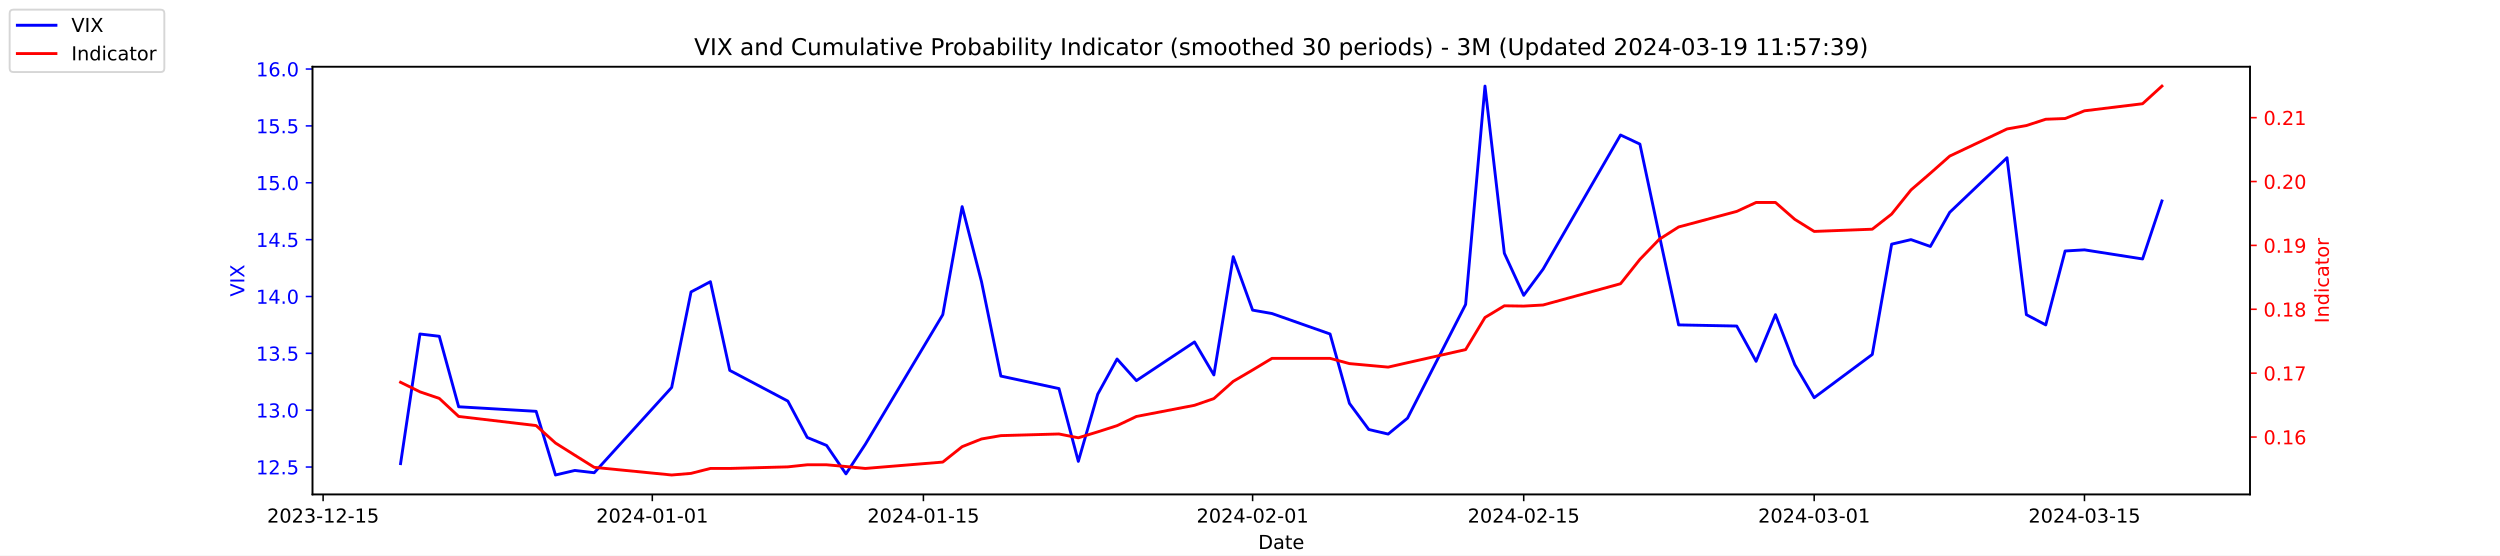
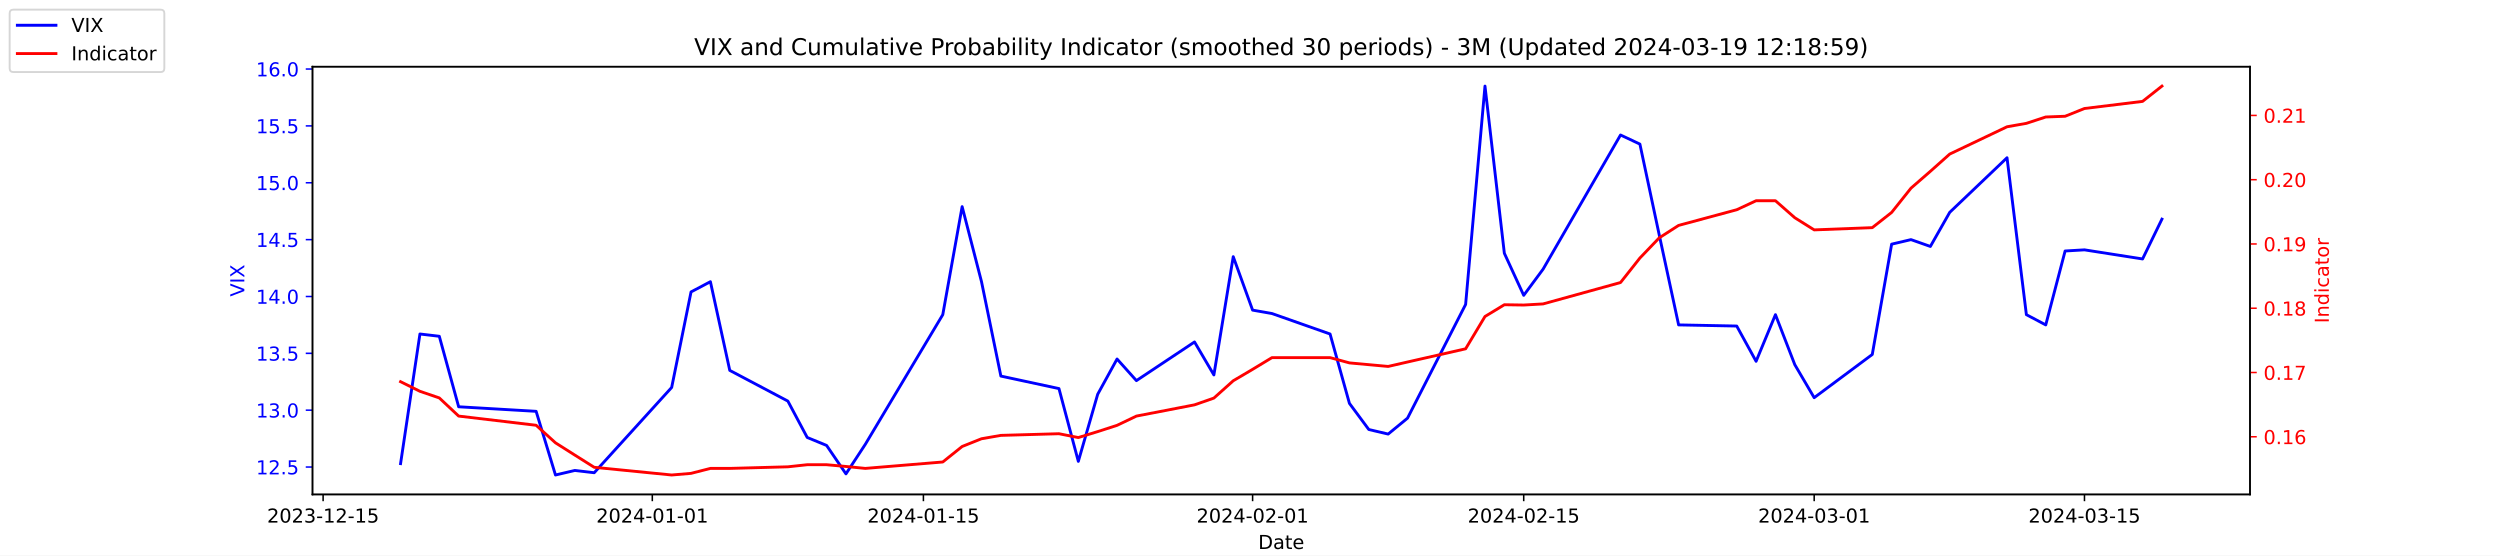
<svg xmlns="http://www.w3.org/2000/svg" xmlns:xlink="http://www.w3.org/1999/xlink" width="1296pt" height="288pt" viewBox="0 0 1296 288" version="1.1">
  <defs>
    <style type="text/css">*{stroke-linejoin: round; stroke-linecap: butt}</style>
  </defs>
  <g id="figure_1">
    <g id="patch_1">
      <path d="M 0 288  L 1296 288  L 1296 0  L 0 0  z " style="fill: #ffffff" />
    </g>
    <g id="axes_1">
      <g id="patch_2">
        <path d="M 162 256.32  L 1166.4 256.32  L 1166.4 34.56  L 162 34.56  z " style="fill: #ffffff" />
      </g>
      <g id="matplotlib.axis_1">
        <g id="xtick_1">
          <g id="line2d_1">
            <defs>
-               <path id="m8b3fc587c5" d="M 0 0  L 0 3.5  " style="stroke: #000000; stroke-width: 0.8" />
+               <path id="me1bedcc75b" d="M 0 0  L 0 3.5  " style="stroke: #000000; stroke-width: 0.8" />
            </defs>
            <g>
-               <use xlink:href="#m8b3fc587c5" x="167.5" y="256.32" style="stroke: #000000; stroke-width: 0.8" />
+               <use xlink:href="#me1bedcc75b" x="167.5" y="256.32" style="stroke: #000000; stroke-width: 0.8" />
            </g>
          </g>
          <g id="text_1">
            <g transform="translate(138.4425 270.9184) scale(0.1 -0.1)">
              <defs>
                <path id="DejaVuSans-32" d="M 1228 531  L 3431 531  L 3431 0  L 469 0  L 469 531  Q 828 903 1448 1529  Q 2069 2156 2228 2338  Q 2531 2678 2651 2914  Q 2772 3150 2772 3378  Q 2772 3750 2511 3984  Q 2250 4219 1831 4219  Q 1534 4219 1204 4116  Q 875 4013 500 3803  L 500 4441  Q 881 4594 1212 4672  Q 1544 4750 1819 4750  Q 2544 4750 2975 4387  Q 3406 4025 3406 3419  Q 3406 3131 3298 2873  Q 3191 2616 2906 2266  Q 2828 2175 2409 1742  Q 1991 1309 1228 531  z " transform="scale(0.015625)" />
                <path id="DejaVuSans-30" d="M 2034 4250  Q 1547 4250 1301 3770  Q 1056 3291 1056 2328  Q 1056 1369 1301 889  Q 1547 409 2034 409  Q 2525 409 2770 889  Q 3016 1369 3016 2328  Q 3016 3291 2770 3770  Q 2525 4250 2034 4250  z M 2034 4750  Q 2819 4750 3233 4129  Q 3647 3509 3647 2328  Q 3647 1150 3233 529  Q 2819 -91 2034 -91  Q 1250 -91 836 529  Q 422 1150 422 2328  Q 422 3509 836 4129  Q 1250 4750 2034 4750  z " transform="scale(0.015625)" />
                <path id="DejaVuSans-33" d="M 2597 2516  Q 3050 2419 3304 2112  Q 3559 1806 3559 1356  Q 3559 666 3084 287  Q 2609 -91 1734 -91  Q 1441 -91 1130 -33  Q 819 25 488 141  L 488 750  Q 750 597 1062 519  Q 1375 441 1716 441  Q 2309 441 2620 675  Q 2931 909 2931 1356  Q 2931 1769 2642 2001  Q 2353 2234 1838 2234  L 1294 2234  L 1294 2753  L 1863 2753  Q 2328 2753 2575 2939  Q 2822 3125 2822 3475  Q 2822 3834 2567 4026  Q 2313 4219 1838 4219  Q 1578 4219 1281 4162  Q 984 4106 628 3988  L 628 4550  Q 988 4650 1302 4700  Q 1616 4750 1894 4750  Q 2613 4750 3031 4423  Q 3450 4097 3450 3541  Q 3450 3153 3228 2886  Q 3006 2619 2597 2516  z " transform="scale(0.015625)" />
                <path id="DejaVuSans-2d" d="M 313 2009  L 1997 2009  L 1997 1497  L 313 1497  L 313 2009  z " transform="scale(0.015625)" />
                <path id="DejaVuSans-31" d="M 794 531  L 1825 531  L 1825 4091  L 703 3866  L 703 4441  L 1819 4666  L 2450 4666  L 2450 531  L 3481 531  L 3481 0  L 794 0  L 794 531  z " transform="scale(0.015625)" />
                <path id="DejaVuSans-35" d="M 691 4666  L 3169 4666  L 3169 4134  L 1269 4134  L 1269 2991  Q 1406 3038 1543 3061  Q 1681 3084 1819 3084  Q 2600 3084 3056 2656  Q 3513 2228 3513 1497  Q 3513 744 3044 326  Q 2575 -91 1722 -91  Q 1428 -91 1123 -41  Q 819 9 494 109  L 494 744  Q 775 591 1075 516  Q 1375 441 1709 441  Q 2250 441 2565 725  Q 2881 1009 2881 1497  Q 2881 1984 2565 2268  Q 2250 2553 1709 2553  Q 1456 2553 1204 2497  Q 953 2441 691 2322  L 691 4666  z " transform="scale(0.015625)" />
              </defs>
              <use xlink:href="#DejaVuSans-32" />
              <use xlink:href="#DejaVuSans-30" x="63.623" />
              <use xlink:href="#DejaVuSans-32" x="127.246" />
              <use xlink:href="#DejaVuSans-33" x="190.869" />
              <use xlink:href="#DejaVuSans-2d" x="254.492" />
              <use xlink:href="#DejaVuSans-31" x="290.576" />
              <use xlink:href="#DejaVuSans-32" x="354.199" />
              <use xlink:href="#DejaVuSans-2d" x="417.822" />
              <use xlink:href="#DejaVuSans-31" x="453.906" />
              <use xlink:href="#DejaVuSans-35" x="517.529" />
            </g>
          </g>
        </g>
        <g id="xtick_2">
          <g id="line2d_2">
            <g>
-               <use xlink:href="#m8b3fc587c5" x="338.156" y="256.32" style="stroke: #000000; stroke-width: 0.8" />
+               <use xlink:href="#me1bedcc75b" x="338.156" y="256.32" style="stroke: #000000; stroke-width: 0.8" />
            </g>
          </g>
          <g id="text_2">
            <g transform="translate(309.098 270.9184) scale(0.1 -0.1)">
              <defs>
                <path id="DejaVuSans-34" d="M 2419 4116  L 825 1625  L 2419 1625  L 2419 4116  z M 2253 4666  L 3047 4666  L 3047 1625  L 3713 1625  L 3713 1100  L 3047 1100  L 3047 0  L 2419 0  L 2419 1100  L 313 1100  L 313 1709  L 2253 4666  z " transform="scale(0.015625)" />
              </defs>
              <use xlink:href="#DejaVuSans-32" />
              <use xlink:href="#DejaVuSans-30" x="63.623" />
              <use xlink:href="#DejaVuSans-32" x="127.246" />
              <use xlink:href="#DejaVuSans-34" x="190.869" />
              <use xlink:href="#DejaVuSans-2d" x="254.492" />
              <use xlink:href="#DejaVuSans-30" x="290.576" />
              <use xlink:href="#DejaVuSans-31" x="354.199" />
              <use xlink:href="#DejaVuSans-2d" x="417.822" />
              <use xlink:href="#DejaVuSans-30" x="453.906" />
              <use xlink:href="#DejaVuSans-31" x="517.529" />
            </g>
          </g>
        </g>
        <g id="xtick_3">
          <g id="line2d_3">
            <g>
-               <use xlink:href="#m8b3fc587c5" x="478.696" y="256.32" style="stroke: #000000; stroke-width: 0.8" />
+               <use xlink:href="#me1bedcc75b" x="478.696" y="256.32" style="stroke: #000000; stroke-width: 0.8" />
            </g>
          </g>
          <g id="text_3">
            <g transform="translate(449.6379 270.9184) scale(0.1 -0.1)">
              <use xlink:href="#DejaVuSans-32" />
              <use xlink:href="#DejaVuSans-30" x="63.623" />
              <use xlink:href="#DejaVuSans-32" x="127.246" />
              <use xlink:href="#DejaVuSans-34" x="190.869" />
              <use xlink:href="#DejaVuSans-2d" x="254.492" />
              <use xlink:href="#DejaVuSans-30" x="290.576" />
              <use xlink:href="#DejaVuSans-31" x="354.199" />
              <use xlink:href="#DejaVuSans-2d" x="417.822" />
              <use xlink:href="#DejaVuSans-31" x="453.906" />
              <use xlink:href="#DejaVuSans-35" x="517.529" />
            </g>
          </g>
        </g>
        <g id="xtick_4">
          <g id="line2d_4">
            <g>
-               <use xlink:href="#m8b3fc587c5" x="649.351" y="256.32" style="stroke: #000000; stroke-width: 0.8" />
+               <use xlink:href="#me1bedcc75b" x="649.351" y="256.32" style="stroke: #000000; stroke-width: 0.8" />
            </g>
          </g>
          <g id="text_4">
            <g transform="translate(620.2935 270.9184) scale(0.1 -0.1)">
              <use xlink:href="#DejaVuSans-32" />
              <use xlink:href="#DejaVuSans-30" x="63.623" />
              <use xlink:href="#DejaVuSans-32" x="127.246" />
              <use xlink:href="#DejaVuSans-34" x="190.869" />
              <use xlink:href="#DejaVuSans-2d" x="254.492" />
              <use xlink:href="#DejaVuSans-30" x="290.576" />
              <use xlink:href="#DejaVuSans-32" x="354.199" />
              <use xlink:href="#DejaVuSans-2d" x="417.822" />
              <use xlink:href="#DejaVuSans-30" x="453.906" />
              <use xlink:href="#DejaVuSans-31" x="517.529" />
            </g>
          </g>
        </g>
        <g id="xtick_5">
          <g id="line2d_5">
            <g>
-               <use xlink:href="#m8b3fc587c5" x="789.891" y="256.32" style="stroke: #000000; stroke-width: 0.8" />
+               <use xlink:href="#me1bedcc75b" x="789.891" y="256.32" style="stroke: #000000; stroke-width: 0.8" />
            </g>
          </g>
          <g id="text_5">
            <g transform="translate(760.8334 270.9184) scale(0.1 -0.1)">
              <use xlink:href="#DejaVuSans-32" />
              <use xlink:href="#DejaVuSans-30" x="63.623" />
              <use xlink:href="#DejaVuSans-32" x="127.246" />
              <use xlink:href="#DejaVuSans-34" x="190.869" />
              <use xlink:href="#DejaVuSans-2d" x="254.492" />
              <use xlink:href="#DejaVuSans-30" x="290.576" />
              <use xlink:href="#DejaVuSans-32" x="354.199" />
              <use xlink:href="#DejaVuSans-2d" x="417.822" />
              <use xlink:href="#DejaVuSans-31" x="453.906" />
              <use xlink:href="#DejaVuSans-35" x="517.529" />
            </g>
          </g>
        </g>
        <g id="xtick_6">
          <g id="line2d_6">
            <g>
-               <use xlink:href="#m8b3fc587c5" x="940.47" y="256.32" style="stroke: #000000; stroke-width: 0.8" />
+               <use xlink:href="#me1bedcc75b" x="940.47" y="256.32" style="stroke: #000000; stroke-width: 0.8" />
            </g>
          </g>
          <g id="text_6">
            <g transform="translate(911.4118 270.9184) scale(0.1 -0.1)">
              <use xlink:href="#DejaVuSans-32" />
              <use xlink:href="#DejaVuSans-30" x="63.623" />
              <use xlink:href="#DejaVuSans-32" x="127.246" />
              <use xlink:href="#DejaVuSans-34" x="190.869" />
              <use xlink:href="#DejaVuSans-2d" x="254.492" />
              <use xlink:href="#DejaVuSans-30" x="290.576" />
              <use xlink:href="#DejaVuSans-33" x="354.199" />
              <use xlink:href="#DejaVuSans-2d" x="417.822" />
              <use xlink:href="#DejaVuSans-30" x="453.906" />
              <use xlink:href="#DejaVuSans-31" x="517.529" />
            </g>
          </g>
        </g>
        <g id="xtick_7">
          <g id="line2d_7">
            <g>
-               <use xlink:href="#m8b3fc587c5" x="1080.591" y="256.32" style="stroke: #000000; stroke-width: 0.8" />
+               <use xlink:href="#me1bedcc75b" x="1080.591" y="256.32" style="stroke: #000000; stroke-width: 0.8" />
            </g>
          </g>
          <g id="text_7">
            <g transform="translate(1051.533 270.9184) scale(0.1 -0.1)">
              <use xlink:href="#DejaVuSans-32" />
              <use xlink:href="#DejaVuSans-30" x="63.623" />
              <use xlink:href="#DejaVuSans-32" x="127.246" />
              <use xlink:href="#DejaVuSans-34" x="190.869" />
              <use xlink:href="#DejaVuSans-2d" x="254.492" />
              <use xlink:href="#DejaVuSans-30" x="290.576" />
              <use xlink:href="#DejaVuSans-33" x="354.199" />
              <use xlink:href="#DejaVuSans-2d" x="417.822" />
              <use xlink:href="#DejaVuSans-31" x="453.906" />
              <use xlink:href="#DejaVuSans-35" x="517.529" />
            </g>
          </g>
        </g>
        <g id="text_8">
          <g transform="translate(652.2492 284.5966) scale(0.1 -0.1)">
            <defs>
              <path id="DejaVuSans-44" d="M 1259 4147  L 1259 519  L 2022 519  Q 2988 519 3436 956  Q 3884 1394 3884 2338  Q 3884 3275 3436 3711  Q 2988 4147 2022 4147  L 1259 4147  z M 628 4666  L 1925 4666  Q 3281 4666 3915 4102  Q 4550 3538 4550 2338  Q 4550 1131 3912 565  Q 3275 0 1925 0  L 628 0  L 628 4666  z " transform="scale(0.015625)" />
              <path id="DejaVuSans-61" d="M 2194 1759  Q 1497 1759 1228 1600  Q 959 1441 959 1056  Q 959 750 1161 570  Q 1363 391 1709 391  Q 2188 391 2477 730  Q 2766 1069 2766 1631  L 2766 1759  L 2194 1759  z M 3341 1997  L 3341 0  L 2766 0  L 2766 531  Q 2569 213 2275 61  Q 1981 -91 1556 -91  Q 1019 -91 701 211  Q 384 513 384 1019  Q 384 1609 779 1909  Q 1175 2209 1959 2209  L 2766 2209  L 2766 2266  Q 2766 2663 2505 2880  Q 2244 3097 1772 3097  Q 1472 3097 1187 3025  Q 903 2953 641 2809  L 641 3341  Q 956 3463 1253 3523  Q 1550 3584 1831 3584  Q 2591 3584 2966 3190  Q 3341 2797 3341 1997  z " transform="scale(0.015625)" />
              <path id="DejaVuSans-74" d="M 1172 4494  L 1172 3500  L 2356 3500  L 2356 3053  L 1172 3053  L 1172 1153  Q 1172 725 1289 603  Q 1406 481 1766 481  L 2356 481  L 2356 0  L 1766 0  Q 1100 0 847 248  Q 594 497 594 1153  L 594 3053  L 172 3053  L 172 3500  L 594 3500  L 594 4494  L 1172 4494  z " transform="scale(0.015625)" />
              <path id="DejaVuSans-65" d="M 3597 1894  L 3597 1613  L 953 1613  Q 991 1019 1311 708  Q 1631 397 2203 397  Q 2534 397 2845 478  Q 3156 559 3463 722  L 3463 178  Q 3153 47 2828 -22  Q 2503 -91 2169 -91  Q 1331 -91 842 396  Q 353 884 353 1716  Q 353 2575 817 3079  Q 1281 3584 2069 3584  Q 2775 3584 3186 3129  Q 3597 2675 3597 1894  z M 3022 2063  Q 3016 2534 2758 2815  Q 2500 3097 2075 3097  Q 1594 3097 1305 2825  Q 1016 2553 972 2059  L 3022 2063  z " transform="scale(0.015625)" />
            </defs>
            <use xlink:href="#DejaVuSans-44" />
            <use xlink:href="#DejaVuSans-61" x="77.002" />
            <use xlink:href="#DejaVuSans-74" x="138.281" />
            <use xlink:href="#DejaVuSans-65" x="177.49" />
          </g>
        </g>
      </g>
      <g id="matplotlib.axis_2">
        <g id="ytick_1">
          <g id="line2d_8">
            <defs>
-               <path id="m6d169abcc5" d="M 0 0  L -3.5 0  " style="stroke: #0000ff; stroke-width: 0.8" />
+               <path id="m4b17bc0a15" d="M 0 0  L -3.5 0  " style="stroke: #0000ff; stroke-width: 0.8" />
            </defs>
            <g>
-               <use xlink:href="#m6d169abcc5" x="162" y="242.114" style="fill: #0000ff; stroke: #0000ff; stroke-width: 0.8" />
+               <use xlink:href="#m4b17bc0a15" x="162" y="242.114" style="fill: #0000ff; stroke: #0000ff; stroke-width: 0.8" />
            </g>
          </g>
          <g id="text_9">
            <g style="fill: #0000ff" transform="translate(132.7344 245.9129) scale(0.1 -0.1)">
              <defs>
                <path id="DejaVuSans-2e" d="M 684 794  L 1344 794  L 1344 0  L 684 0  L 684 794  z " transform="scale(0.015625)" />
              </defs>
              <use xlink:href="#DejaVuSans-31" />
              <use xlink:href="#DejaVuSans-32" x="63.623" />
              <use xlink:href="#DejaVuSans-2e" x="127.246" />
              <use xlink:href="#DejaVuSans-35" x="159.033" />
            </g>
          </g>
        </g>
        <g id="ytick_2">
          <g id="line2d_9">
            <g>
-               <use xlink:href="#m6d169abcc5" x="162" y="212.64" style="fill: #0000ff; stroke: #0000ff; stroke-width: 0.8" />
+               <use xlink:href="#m4b17bc0a15" x="162" y="212.64" style="fill: #0000ff; stroke: #0000ff; stroke-width: 0.8" />
            </g>
          </g>
          <g id="text_10">
            <g style="fill: #0000ff" transform="translate(132.7344 216.4392) scale(0.1 -0.1)">
              <use xlink:href="#DejaVuSans-31" />
              <use xlink:href="#DejaVuSans-33" x="63.623" />
              <use xlink:href="#DejaVuSans-2e" x="127.246" />
              <use xlink:href="#DejaVuSans-30" x="159.033" />
            </g>
          </g>
        </g>
        <g id="ytick_3">
          <g id="line2d_10">
            <g>
-               <use xlink:href="#m6d169abcc5" x="162" y="183.166" style="fill: #0000ff; stroke: #0000ff; stroke-width: 0.8" />
+               <use xlink:href="#m4b17bc0a15" x="162" y="183.166" style="fill: #0000ff; stroke: #0000ff; stroke-width: 0.8" />
            </g>
          </g>
          <g id="text_11">
            <g style="fill: #0000ff" transform="translate(132.7344 186.9656) scale(0.1 -0.1)">
              <use xlink:href="#DejaVuSans-31" />
              <use xlink:href="#DejaVuSans-33" x="63.623" />
              <use xlink:href="#DejaVuSans-2e" x="127.246" />
              <use xlink:href="#DejaVuSans-35" x="159.033" />
            </g>
          </g>
        </g>
        <g id="ytick_4">
          <g id="line2d_11">
            <g>
-               <use xlink:href="#m6d169abcc5" x="162" y="153.693" style="fill: #0000ff; stroke: #0000ff; stroke-width: 0.8" />
+               <use xlink:href="#m4b17bc0a15" x="162" y="153.693" style="fill: #0000ff; stroke: #0000ff; stroke-width: 0.8" />
            </g>
          </g>
          <g id="text_12">
            <g style="fill: #0000ff" transform="translate(132.7344 157.4919) scale(0.1 -0.1)">
              <use xlink:href="#DejaVuSans-31" />
              <use xlink:href="#DejaVuSans-34" x="63.623" />
              <use xlink:href="#DejaVuSans-2e" x="127.246" />
              <use xlink:href="#DejaVuSans-30" x="159.033" />
            </g>
          </g>
        </g>
        <g id="ytick_5">
          <g id="line2d_12">
            <g>
-               <use xlink:href="#m6d169abcc5" x="162" y="124.219" style="fill: #0000ff; stroke: #0000ff; stroke-width: 0.8" />
+               <use xlink:href="#m4b17bc0a15" x="162" y="124.219" style="fill: #0000ff; stroke: #0000ff; stroke-width: 0.8" />
            </g>
          </g>
          <g id="text_13">
            <g style="fill: #0000ff" transform="translate(132.7344 128.0182) scale(0.1 -0.1)">
              <use xlink:href="#DejaVuSans-31" />
              <use xlink:href="#DejaVuSans-34" x="63.623" />
              <use xlink:href="#DejaVuSans-2e" x="127.246" />
              <use xlink:href="#DejaVuSans-35" x="159.033" />
            </g>
          </g>
        </g>
        <g id="ytick_6">
          <g id="line2d_13">
            <g>
-               <use xlink:href="#m6d169abcc5" x="162" y="94.745" style="fill: #0000ff; stroke: #0000ff; stroke-width: 0.8" />
+               <use xlink:href="#m4b17bc0a15" x="162" y="94.745" style="fill: #0000ff; stroke: #0000ff; stroke-width: 0.8" />
            </g>
          </g>
          <g id="text_14">
            <g style="fill: #0000ff" transform="translate(132.7344 98.5445) scale(0.1 -0.1)">
              <use xlink:href="#DejaVuSans-31" />
              <use xlink:href="#DejaVuSans-35" x="63.623" />
              <use xlink:href="#DejaVuSans-2e" x="127.246" />
              <use xlink:href="#DejaVuSans-30" x="159.033" />
            </g>
          </g>
        </g>
        <g id="ytick_7">
          <g id="line2d_14">
            <g>
-               <use xlink:href="#m6d169abcc5" x="162" y="65.272" style="fill: #0000ff; stroke: #0000ff; stroke-width: 0.8" />
+               <use xlink:href="#m4b17bc0a15" x="162" y="65.272" style="fill: #0000ff; stroke: #0000ff; stroke-width: 0.8" />
            </g>
          </g>
          <g id="text_15">
            <g style="fill: #0000ff" transform="translate(132.7344 69.07082) scale(0.1 -0.1)">
              <use xlink:href="#DejaVuSans-31" />
              <use xlink:href="#DejaVuSans-35" x="63.623" />
              <use xlink:href="#DejaVuSans-2e" x="127.246" />
              <use xlink:href="#DejaVuSans-35" x="159.033" />
            </g>
          </g>
        </g>
        <g id="ytick_8">
          <g id="line2d_15">
            <g>
-               <use xlink:href="#m6d169abcc5" x="162" y="35.798" style="fill: #0000ff; stroke: #0000ff; stroke-width: 0.8" />
+               <use xlink:href="#m4b17bc0a15" x="162" y="35.798" style="fill: #0000ff; stroke: #0000ff; stroke-width: 0.8" />
            </g>
          </g>
          <g id="text_16">
            <g style="fill: #0000ff" transform="translate(132.7344 39.59714) scale(0.1 -0.1)">
              <defs>
                <path id="DejaVuSans-36" d="M 2113 2584  Q 1688 2584 1439 2293  Q 1191 2003 1191 1497  Q 1191 994 1439 701  Q 1688 409 2113 409  Q 2538 409 2786 701  Q 3034 994 3034 1497  Q 3034 2003 2786 2293  Q 2538 2584 2113 2584  z M 3366 4563  L 3366 3988  Q 3128 4100 2886 4159  Q 2644 4219 2406 4219  Q 1781 4219 1451 3797  Q 1122 3375 1075 2522  Q 1259 2794 1537 2939  Q 1816 3084 2150 3084  Q 2853 3084 3261 2657  Q 3669 2231 3669 1497  Q 3669 778 3244 343  Q 2819 -91 2113 -91  Q 1303 -91 875 529  Q 447 1150 447 2328  Q 447 3434 972 4092  Q 1497 4750 2381 4750  Q 2619 4750 2861 4703  Q 3103 4656 3366 4563  z " transform="scale(0.015625)" />
              </defs>
              <use xlink:href="#DejaVuSans-31" />
              <use xlink:href="#DejaVuSans-36" x="63.623" />
              <use xlink:href="#DejaVuSans-2e" x="127.246" />
              <use xlink:href="#DejaVuSans-30" x="159.033" />
            </g>
          </g>
        </g>
        <g id="text_17">
          <g style="fill: #0000ff" transform="translate(126.6547 153.7603) rotate(-90) scale(0.1 -0.1)">
            <defs>
              <path id="DejaVuSans-56" d="M 1831 0  L 50 4666  L 709 4666  L 2188 738  L 3669 4666  L 4325 4666  L 2547 0  L 1831 0  z " transform="scale(0.015625)" />
              <path id="DejaVuSans-49" d="M 628 4666  L 1259 4666  L 1259 0  L 628 0  L 628 4666  z " transform="scale(0.015625)" />
              <path id="DejaVuSans-58" d="M 403 4666  L 1081 4666  L 2241 2931  L 3406 4666  L 4084 4666  L 2584 2425  L 4184 0  L 3506 0  L 2194 1984  L 872 0  L 191 0  L 1856 2491  L 403 4666  z " transform="scale(0.015625)" />
            </defs>
            <use xlink:href="#DejaVuSans-56" />
            <use xlink:href="#DejaVuSans-49" x="68.408" />
            <use xlink:href="#DejaVuSans-58" x="97.9" />
          </g>
        </g>
      </g>
      <g id="line2d_16">
-         <path d="M 207.655 240.345  L 217.693 173.145  L 227.732 174.324  L 237.77 210.872  L 277.924 213.23  L 287.963 246.24  L 298.002 243.882  L 308.04 245.061  L 348.194 200.851  L 358.233 151.335  L 368.272 146.029  L 378.31 192.008  L 408.426 207.924  L 418.464 226.787  L 428.503 230.914  L 438.541 245.651  L 448.58 230.324  L 488.734 163.124  L 498.773 107.124  L 508.811 146.029  L 518.85 194.956  L 548.966 201.44  L 559.004 239.166  L 569.043 204.387  L 579.081 186.114  L 589.12 197.314  L 619.236 177.272  L 629.274 194.366  L 639.313 133.061  L 649.351 160.766  L 659.39 162.535  L 689.506 173.145  L 699.544 209.103  L 709.583 222.661  L 719.621 225.019  L 729.66 216.766  L 759.775 157.819  L 769.814 44.64  L 779.853 131.293  L 789.891 153.103  L 799.93 139.545  L 840.084 69.987  L 850.123 74.703  L 860.161 121.861  L 870.2 168.429  L 900.315 169.019  L 910.354 187.293  L 920.392 163.124  L 930.431 189.061  L 940.47 206.156  L 970.585 183.756  L 980.624 126.577  L 990.662 124.219  L 1000.701 127.756  L 1010.74 110.072  L 1040.437 81.777  L 1050.476 163.124  L 1060.514 168.429  L 1070.553 130.114  L 1080.591 129.524  L 1110.707 134.24  L 1120.745 104.177  " clip-path="url(#p0fdb54bf3a)" style="fill: none; stroke: #0000ff; stroke-width: 1.5; stroke-linecap: square" />
+         <path d="M 207.655 240.345  L 217.693 173.145  L 227.732 174.324  L 237.77 210.872  L 277.924 213.23  L 287.963 246.24  L 298.002 243.882  L 308.04 245.061  L 348.194 200.851  L 358.233 151.335  L 368.272 146.029  L 378.31 192.008  L 408.426 207.924  L 418.464 226.787  L 428.503 230.914  L 438.541 245.651  L 448.58 230.324  L 488.734 163.124  L 498.773 107.124  L 508.811 146.029  L 518.85 194.956  L 548.966 201.44  L 559.004 239.166  L 569.043 204.387  L 579.081 186.114  L 589.12 197.314  L 619.236 177.272  L 629.274 194.366  L 639.313 133.061  L 649.351 160.766  L 659.39 162.535  L 689.506 173.145  L 699.544 209.103  L 709.583 222.661  L 719.621 225.019  L 729.66 216.766  L 759.775 157.819  L 769.814 44.64  L 779.853 131.293  L 789.891 153.103  L 799.93 139.545  L 840.084 69.987  L 850.123 74.703  L 860.161 121.861  L 870.2 168.429  L 900.315 169.019  L 910.354 187.293  L 920.392 163.124  L 930.431 189.061  L 940.47 206.156  L 970.585 183.756  L 980.624 126.577  L 990.662 124.219  L 1000.701 127.756  L 1010.74 110.072  L 1040.437 81.777  L 1050.476 163.124  L 1060.514 168.429  L 1070.553 130.114  L 1080.591 129.524  L 1110.707 134.24  L 1120.745 113.608  " clip-path="url(#p97f1dd7beb)" style="fill: none; stroke: #0000ff; stroke-width: 1.5; stroke-linecap: square" />
      </g>
      <g id="patch_3">
        <path d="M 162 256.32  L 162 34.56  " style="fill: none; stroke: #000000; stroke-width: 0.8; stroke-linejoin: miter; stroke-linecap: square" />
      </g>
      <g id="patch_4">
        <path d="M 1166.4 256.32  L 1166.4 34.56  " style="fill: none; stroke: #000000; stroke-width: 0.8; stroke-linejoin: miter; stroke-linecap: square" />
      </g>
      <g id="patch_5">
        <path d="M 162 256.32  L 1166.4 256.32  " style="fill: none; stroke: #000000; stroke-width: 0.8; stroke-linejoin: miter; stroke-linecap: square" />
      </g>
      <g id="patch_6">
        <path d="M 162 34.56  L 1166.4 34.56  " style="fill: none; stroke: #000000; stroke-width: 0.8; stroke-linejoin: miter; stroke-linecap: square" />
      </g>
    </g>
    <g id="axes_2">
      <g id="matplotlib.axis_3">
        <g id="ytick_9">
          <g id="line2d_17">
            <defs>
-               <path id="m2b53eb5a7f" d="M 0 0  L 3.5 0  " style="stroke: #ff0000; stroke-width: 0.8" />
+               <path id="m40dc32e30a" d="M 0 0  L 3.5 0  " style="stroke: #ff0000; stroke-width: 0.8" />
            </defs>
            <g>
-               <use xlink:href="#m2b53eb5a7f" x="1166.4" y="226.547" style="fill: #ff0000; stroke: #ff0000; stroke-width: 0.8" />
+               <use xlink:href="#m40dc32e30a" x="1166.4" y="226.433" style="fill: #ff0000; stroke: #ff0000; stroke-width: 0.8" />
            </g>
          </g>
          <g id="text_18">
-             <g style="fill: #ff0000" transform="translate(1173.4 230.346) scale(0.1 -0.1)">
+             <g style="fill: #ff0000" transform="translate(1173.4 230.2321) scale(0.1 -0.1)">
              <use xlink:href="#DejaVuSans-30" />
              <use xlink:href="#DejaVuSans-2e" x="63.623" />
              <use xlink:href="#DejaVuSans-31" x="95.41" />
              <use xlink:href="#DejaVuSans-36" x="159.033" />
            </g>
          </g>
        </g>
        <g id="ytick_10">
          <g id="line2d_18">
            <g>
-               <use xlink:href="#m2b53eb5a7f" x="1166.4" y="193.436" style="fill: #ff0000; stroke: #ff0000; stroke-width: 0.8" />
+               <use xlink:href="#m40dc32e30a" x="1166.4" y="193.113" style="fill: #ff0000; stroke: #ff0000; stroke-width: 0.8" />
            </g>
          </g>
          <g id="text_19">
-             <g style="fill: #ff0000" transform="translate(1173.4 197.2356) scale(0.1 -0.1)">
+             <g style="fill: #ff0000" transform="translate(1173.4 196.9121) scale(0.1 -0.1)">
              <defs>
                <path id="DejaVuSans-37" d="M 525 4666  L 3525 4666  L 3525 4397  L 1831 0  L 1172 0  L 2766 4134  L 525 4134  L 525 4666  z " transform="scale(0.015625)" />
              </defs>
              <use xlink:href="#DejaVuSans-30" />
              <use xlink:href="#DejaVuSans-2e" x="63.623" />
              <use xlink:href="#DejaVuSans-31" x="95.41" />
              <use xlink:href="#DejaVuSans-37" x="159.033" />
            </g>
          </g>
        </g>
        <g id="ytick_11">
          <g id="line2d_19">
            <g>
-               <use xlink:href="#m2b53eb5a7f" x="1166.4" y="160.326" style="fill: #ff0000; stroke: #ff0000; stroke-width: 0.8" />
+               <use xlink:href="#m40dc32e30a" x="1166.4" y="159.793" style="fill: #ff0000; stroke: #ff0000; stroke-width: 0.8" />
            </g>
          </g>
          <g id="text_20">
-             <g style="fill: #ff0000" transform="translate(1173.4 164.1252) scale(0.1 -0.1)">
+             <g style="fill: #ff0000" transform="translate(1173.4 163.5921) scale(0.1 -0.1)">
              <defs>
                <path id="DejaVuSans-38" d="M 2034 2216  Q 1584 2216 1326 1975  Q 1069 1734 1069 1313  Q 1069 891 1326 650  Q 1584 409 2034 409  Q 2484 409 2743 651  Q 3003 894 3003 1313  Q 3003 1734 2745 1975  Q 2488 2216 2034 2216  z M 1403 2484  Q 997 2584 770 2862  Q 544 3141 544 3541  Q 544 4100 942 4425  Q 1341 4750 2034 4750  Q 2731 4750 3128 4425  Q 3525 4100 3525 3541  Q 3525 3141 3298 2862  Q 3072 2584 2669 2484  Q 3125 2378 3379 2068  Q 3634 1759 3634 1313  Q 3634 634 3220 271  Q 2806 -91 2034 -91  Q 1263 -91 848 271  Q 434 634 434 1313  Q 434 1759 690 2068  Q 947 2378 1403 2484  z M 1172 3481  Q 1172 3119 1398 2916  Q 1625 2713 2034 2713  Q 2441 2713 2670 2916  Q 2900 3119 2900 3481  Q 2900 3844 2670 4047  Q 2441 4250 2034 4250  Q 1625 4250 1398 4047  Q 1172 3844 1172 3481  z " transform="scale(0.015625)" />
              </defs>
              <use xlink:href="#DejaVuSans-30" />
              <use xlink:href="#DejaVuSans-2e" x="63.623" />
              <use xlink:href="#DejaVuSans-31" x="95.41" />
              <use xlink:href="#DejaVuSans-38" x="159.033" />
            </g>
          </g>
        </g>
        <g id="ytick_12">
          <g id="line2d_20">
            <g>
-               <use xlink:href="#m2b53eb5a7f" x="1166.4" y="127.216" style="fill: #ff0000; stroke: #ff0000; stroke-width: 0.8" />
+               <use xlink:href="#m40dc32e30a" x="1166.4" y="126.473" style="fill: #ff0000; stroke: #ff0000; stroke-width: 0.8" />
            </g>
          </g>
          <g id="text_21">
-             <g style="fill: #ff0000" transform="translate(1173.4 131.0148) scale(0.1 -0.1)">
+             <g style="fill: #ff0000" transform="translate(1173.4 130.2721) scale(0.1 -0.1)">
              <defs>
                <path id="DejaVuSans-39" d="M 703 97  L 703 672  Q 941 559 1184 500  Q 1428 441 1663 441  Q 2288 441 2617 861  Q 2947 1281 2994 2138  Q 2813 1869 2534 1725  Q 2256 1581 1919 1581  Q 1219 1581 811 2004  Q 403 2428 403 3163  Q 403 3881 828 4315  Q 1253 4750 1959 4750  Q 2769 4750 3195 4129  Q 3622 3509 3622 2328  Q 3622 1225 3098 567  Q 2575 -91 1691 -91  Q 1453 -91 1209 -44  Q 966 3 703 97  z M 1959 2075  Q 2384 2075 2632 2365  Q 2881 2656 2881 3163  Q 2881 3666 2632 3958  Q 2384 4250 1959 4250  Q 1534 4250 1286 3958  Q 1038 3666 1038 3163  Q 1038 2656 1286 2365  Q 1534 2075 1959 2075  z " transform="scale(0.015625)" />
              </defs>
              <use xlink:href="#DejaVuSans-30" />
              <use xlink:href="#DejaVuSans-2e" x="63.623" />
              <use xlink:href="#DejaVuSans-31" x="95.41" />
              <use xlink:href="#DejaVuSans-39" x="159.033" />
            </g>
          </g>
        </g>
        <g id="ytick_13">
          <g id="line2d_21">
            <g>
-               <use xlink:href="#m2b53eb5a7f" x="1166.4" y="94.105" style="fill: #ff0000; stroke: #ff0000; stroke-width: 0.8" />
+               <use xlink:href="#m40dc32e30a" x="1166.4" y="93.153" style="fill: #ff0000; stroke: #ff0000; stroke-width: 0.8" />
            </g>
          </g>
          <g id="text_22">
-             <g style="fill: #ff0000" transform="translate(1173.4 97.90436) scale(0.1 -0.1)">
+             <g style="fill: #ff0000" transform="translate(1173.4 96.95214) scale(0.1 -0.1)">
              <use xlink:href="#DejaVuSans-30" />
              <use xlink:href="#DejaVuSans-2e" x="63.623" />
              <use xlink:href="#DejaVuSans-32" x="95.41" />
              <use xlink:href="#DejaVuSans-30" x="159.033" />
            </g>
          </g>
        </g>
        <g id="ytick_14">
          <g id="line2d_22">
            <g>
-               <use xlink:href="#m2b53eb5a7f" x="1166.4" y="60.995" style="fill: #ff0000; stroke: #ff0000; stroke-width: 0.8" />
+               <use xlink:href="#m40dc32e30a" x="1166.4" y="59.833" style="fill: #ff0000; stroke: #ff0000; stroke-width: 0.8" />
            </g>
          </g>
          <g id="text_23">
-             <g style="fill: #ff0000" transform="translate(1173.4 64.79395) scale(0.1 -0.1)">
+             <g style="fill: #ff0000" transform="translate(1173.4 63.63214) scale(0.1 -0.1)">
              <use xlink:href="#DejaVuSans-30" />
              <use xlink:href="#DejaVuSans-2e" x="63.623" />
              <use xlink:href="#DejaVuSans-32" x="95.41" />
              <use xlink:href="#DejaVuSans-31" x="159.033" />
            </g>
          </g>
        </g>
        <g id="text_24">
          <g style="fill: #ff0000" transform="translate(1207.264 167.5353) rotate(-90) scale(0.1 -0.1)">
            <defs>
              <path id="DejaVuSans-6e" d="M 3513 2113  L 3513 0  L 2938 0  L 2938 2094  Q 2938 2591 2744 2837  Q 2550 3084 2163 3084  Q 1697 3084 1428 2787  Q 1159 2491 1159 1978  L 1159 0  L 581 0  L 581 3500  L 1159 3500  L 1159 2956  Q 1366 3272 1645 3428  Q 1925 3584 2291 3584  Q 2894 3584 3203 3211  Q 3513 2838 3513 2113  z " transform="scale(0.015625)" />
              <path id="DejaVuSans-64" d="M 2906 2969  L 2906 4863  L 3481 4863  L 3481 0  L 2906 0  L 2906 525  Q 2725 213 2448 61  Q 2172 -91 1784 -91  Q 1150 -91 751 415  Q 353 922 353 1747  Q 353 2572 751 3078  Q 1150 3584 1784 3584  Q 2172 3584 2448 3432  Q 2725 3281 2906 2969  z M 947 1747  Q 947 1113 1208 752  Q 1469 391 1925 391  Q 2381 391 2643 752  Q 2906 1113 2906 1747  Q 2906 2381 2643 2742  Q 2381 3103 1925 3103  Q 1469 3103 1208 2742  Q 947 2381 947 1747  z " transform="scale(0.015625)" />
              <path id="DejaVuSans-69" d="M 603 3500  L 1178 3500  L 1178 0  L 603 0  L 603 3500  z M 603 4863  L 1178 4863  L 1178 4134  L 603 4134  L 603 4863  z " transform="scale(0.015625)" />
              <path id="DejaVuSans-63" d="M 3122 3366  L 3122 2828  Q 2878 2963 2633 3030  Q 2388 3097 2138 3097  Q 1578 3097 1268 2742  Q 959 2388 959 1747  Q 959 1106 1268 751  Q 1578 397 2138 397  Q 2388 397 2633 464  Q 2878 531 3122 666  L 3122 134  Q 2881 22 2623 -34  Q 2366 -91 2075 -91  Q 1284 -91 818 406  Q 353 903 353 1747  Q 353 2603 823 3093  Q 1294 3584 2113 3584  Q 2378 3584 2631 3529  Q 2884 3475 3122 3366  z " transform="scale(0.015625)" />
              <path id="DejaVuSans-6f" d="M 1959 3097  Q 1497 3097 1228 2736  Q 959 2375 959 1747  Q 959 1119 1226 758  Q 1494 397 1959 397  Q 2419 397 2687 759  Q 2956 1122 2956 1747  Q 2956 2369 2687 2733  Q 2419 3097 1959 3097  z M 1959 3584  Q 2709 3584 3137 3096  Q 3566 2609 3566 1747  Q 3566 888 3137 398  Q 2709 -91 1959 -91  Q 1206 -91 779 398  Q 353 888 353 1747  Q 353 2609 779 3096  Q 1206 3584 1959 3584  z " transform="scale(0.015625)" />
              <path id="DejaVuSans-72" d="M 2631 2963  Q 2534 3019 2420 3045  Q 2306 3072 2169 3072  Q 1681 3072 1420 2755  Q 1159 2438 1159 1844  L 1159 0  L 581 0  L 581 3500  L 1159 3500  L 1159 2956  Q 1341 3275 1631 3429  Q 1922 3584 2338 3584  Q 2397 3584 2469 3576  Q 2541 3569 2628 3553  L 2631 2963  z " transform="scale(0.015625)" />
            </defs>
            <use xlink:href="#DejaVuSans-49" />
            <use xlink:href="#DejaVuSans-6e" x="29.492" />
            <use xlink:href="#DejaVuSans-64" x="92.871" />
            <use xlink:href="#DejaVuSans-69" x="156.348" />
            <use xlink:href="#DejaVuSans-63" x="184.131" />
            <use xlink:href="#DejaVuSans-61" x="239.111" />
            <use xlink:href="#DejaVuSans-74" x="300.391" />
            <use xlink:href="#DejaVuSans-6f" x="339.6" />
            <use xlink:href="#DejaVuSans-72" x="400.781" />
          </g>
        </g>
      </g>
      <g id="line2d_23">
-         <path d="M 207.655 198.177  L 217.693 203.126  L 227.732 206.535  L 237.77 215.89  L 277.924 220.62  L 287.963 229.663  L 298.002 235.989  L 308.04 242.272  L 348.194 246.24  L 358.233 245.396  L 368.272 242.844  L 378.31 242.844  L 408.426 242.022  L 418.464 240.944  L 428.503 240.944  L 438.541 241.843  L 448.58 242.844  L 488.734 239.536  L 498.773 231.555  L 508.811 227.563  L 518.85 225.829  L 548.966 224.976  L 559.004 226.948  L 569.043 223.886  L 579.081 220.66  L 589.12 215.89  L 619.236 210.101  L 629.274 206.62  L 639.313 197.693  L 649.351 191.811  L 659.39 185.772  L 689.506 185.772  L 699.544 188.491  L 709.583 189.405  L 719.621 190.316  L 729.66 188.032  L 759.775 181.232  L 769.814 164.586  L 779.853 158.527  L 789.891 158.683  L 799.93 158.111  L 840.084 147.085  L 850.123 134.462  L 860.161 124.06  L 870.2 117.66  L 900.315 109.594  L 910.354 104.954  L 920.392 104.954  L 930.431 113.72  L 940.47 119.973  L 970.585 118.819  L 980.624 110.976  L 990.662 98.466  L 1000.701 89.794  L 1010.74 80.912  L 1040.437 66.856  L 1050.476 65.086  L 1060.514 61.813  L 1070.553 61.439  L 1080.591 57.442  L 1110.707 53.775  L 1120.745 44.64  " clip-path="url(#p0fdb54bf3a)" style="fill: none; stroke: #ff0000; stroke-width: 1.5; stroke-linecap: square" />
+         <path d="M 207.655 197.873  L 217.693 202.854  L 227.732 206.284  L 237.77 215.698  L 277.924 220.458  L 287.963 229.559  L 298.002 235.925  L 308.04 242.247  L 348.194 246.24  L 358.233 245.391  L 368.272 242.822  L 378.31 242.822  L 408.426 241.995  L 418.464 240.911  L 428.503 240.911  L 438.541 241.815  L 448.58 242.822  L 488.734 239.493  L 498.773 231.462  L 508.811 227.445  L 518.85 225.7  L 548.966 224.842  L 559.004 226.826  L 569.043 223.744  L 579.081 220.498  L 589.12 215.698  L 619.236 209.872  L 629.274 206.369  L 639.313 197.387  L 649.351 191.467  L 659.39 185.39  L 689.506 185.39  L 699.544 188.126  L 709.583 189.046  L 719.621 189.962  L 729.66 187.664  L 759.775 180.821  L 769.814 164.07  L 779.853 157.973  L 789.891 158.13  L 799.93 157.554  L 840.084 146.458  L 850.123 133.756  L 860.161 123.287  L 870.2 116.848  L 900.315 108.73  L 910.354 104.061  L 920.392 104.061  L 930.431 112.882  L 940.47 119.174  L 970.585 118.014  L 980.624 110.121  L 990.662 97.533  L 1000.701 88.806  L 1010.74 79.867  L 1040.437 65.722  L 1050.476 63.941  L 1060.514 60.648  L 1070.553 60.271  L 1080.591 56.249  L 1110.707 52.559  L 1120.745 44.64  " clip-path="url(#p97f1dd7beb)" style="fill: none; stroke: #ff0000; stroke-width: 1.5; stroke-linecap: square" />
      </g>
      <g id="patch_7">
        <path d="M 162 256.32  L 162 34.56  " style="fill: none; stroke: #000000; stroke-width: 0.8; stroke-linejoin: miter; stroke-linecap: square" />
      </g>
      <g id="patch_8">
        <path d="M 1166.4 256.32  L 1166.4 34.56  " style="fill: none; stroke: #000000; stroke-width: 0.8; stroke-linejoin: miter; stroke-linecap: square" />
      </g>
      <g id="patch_9">
        <path d="M 162 256.32  L 1166.4 256.32  " style="fill: none; stroke: #000000; stroke-width: 0.8; stroke-linejoin: miter; stroke-linecap: square" />
      </g>
      <g id="patch_10">
        <path d="M 162 34.56  L 1166.4 34.56  " style="fill: none; stroke: #000000; stroke-width: 0.8; stroke-linejoin: miter; stroke-linecap: square" />
      </g>
      <g id="text_25">
        <g transform="translate(359.8481 28.56) scale(0.12 -0.12)">
          <defs>
            <path id="DejaVuSans-20" transform="scale(0.015625)" />
            <path id="DejaVuSans-43" d="M 4122 4306  L 4122 3641  Q 3803 3938 3442 4084  Q 3081 4231 2675 4231  Q 1875 4231 1450 3742  Q 1025 3253 1025 2328  Q 1025 1406 1450 917  Q 1875 428 2675 428  Q 3081 428 3442 575  Q 3803 722 4122 1019  L 4122 359  Q 3791 134 3420 21  Q 3050 -91 2638 -91  Q 1578 -91 968 557  Q 359 1206 359 2328  Q 359 3453 968 4101  Q 1578 4750 2638 4750  Q 3056 4750 3426 4639  Q 3797 4528 4122 4306  z " transform="scale(0.015625)" />
            <path id="DejaVuSans-75" d="M 544 1381  L 544 3500  L 1119 3500  L 1119 1403  Q 1119 906 1312 657  Q 1506 409 1894 409  Q 2359 409 2629 706  Q 2900 1003 2900 1516  L 2900 3500  L 3475 3500  L 3475 0  L 2900 0  L 2900 538  Q 2691 219 2414 64  Q 2138 -91 1772 -91  Q 1169 -91 856 284  Q 544 659 544 1381  z M 1991 3584  L 1991 3584  z " transform="scale(0.015625)" />
            <path id="DejaVuSans-6d" d="M 3328 2828  Q 3544 3216 3844 3400  Q 4144 3584 4550 3584  Q 5097 3584 5394 3201  Q 5691 2819 5691 2113  L 5691 0  L 5113 0  L 5113 2094  Q 5113 2597 4934 2840  Q 4756 3084 4391 3084  Q 3944 3084 3684 2787  Q 3425 2491 3425 1978  L 3425 0  L 2847 0  L 2847 2094  Q 2847 2600 2669 2842  Q 2491 3084 2119 3084  Q 1678 3084 1418 2786  Q 1159 2488 1159 1978  L 1159 0  L 581 0  L 581 3500  L 1159 3500  L 1159 2956  Q 1356 3278 1631 3431  Q 1906 3584 2284 3584  Q 2666 3584 2933 3390  Q 3200 3197 3328 2828  z " transform="scale(0.015625)" />
            <path id="DejaVuSans-6c" d="M 603 4863  L 1178 4863  L 1178 0  L 603 0  L 603 4863  z " transform="scale(0.015625)" />
            <path id="DejaVuSans-76" d="M 191 3500  L 800 3500  L 1894 563  L 2988 3500  L 3597 3500  L 2284 0  L 1503 0  L 191 3500  z " transform="scale(0.015625)" />
            <path id="DejaVuSans-50" d="M 1259 4147  L 1259 2394  L 2053 2394  Q 2494 2394 2734 2622  Q 2975 2850 2975 3272  Q 2975 3691 2734 3919  Q 2494 4147 2053 4147  L 1259 4147  z M 628 4666  L 2053 4666  Q 2838 4666 3239 4311  Q 3641 3956 3641 3272  Q 3641 2581 3239 2228  Q 2838 1875 2053 1875  L 1259 1875  L 1259 0  L 628 0  L 628 4666  z " transform="scale(0.015625)" />
            <path id="DejaVuSans-62" d="M 3116 1747  Q 3116 2381 2855 2742  Q 2594 3103 2138 3103  Q 1681 3103 1420 2742  Q 1159 2381 1159 1747  Q 1159 1113 1420 752  Q 1681 391 2138 391  Q 2594 391 2855 752  Q 3116 1113 3116 1747  z M 1159 2969  Q 1341 3281 1617 3432  Q 1894 3584 2278 3584  Q 2916 3584 3314 3078  Q 3713 2572 3713 1747  Q 3713 922 3314 415  Q 2916 -91 2278 -91  Q 1894 -91 1617 61  Q 1341 213 1159 525  L 1159 0  L 581 0  L 581 4863  L 1159 4863  L 1159 2969  z " transform="scale(0.015625)" />
            <path id="DejaVuSans-79" d="M 2059 -325  Q 1816 -950 1584 -1140  Q 1353 -1331 966 -1331  L 506 -1331  L 506 -850  L 844 -850  Q 1081 -850 1212 -737  Q 1344 -625 1503 -206  L 1606 56  L 191 3500  L 800 3500  L 1894 763  L 2988 3500  L 3597 3500  L 2059 -325  z " transform="scale(0.015625)" />
            <path id="DejaVuSans-28" d="M 1984 4856  Q 1566 4138 1362 3434  Q 1159 2731 1159 2009  Q 1159 1288 1364 580  Q 1569 -128 1984 -844  L 1484 -844  Q 1016 -109 783 600  Q 550 1309 550 2009  Q 550 2706 781 3412  Q 1013 4119 1484 4856  L 1984 4856  z " transform="scale(0.015625)" />
            <path id="DejaVuSans-73" d="M 2834 3397  L 2834 2853  Q 2591 2978 2328 3040  Q 2066 3103 1784 3103  Q 1356 3103 1142 2972  Q 928 2841 928 2578  Q 928 2378 1081 2264  Q 1234 2150 1697 2047  L 1894 2003  Q 2506 1872 2764 1633  Q 3022 1394 3022 966  Q 3022 478 2636 193  Q 2250 -91 1575 -91  Q 1294 -91 989 -36  Q 684 19 347 128  L 347 722  Q 666 556 975 473  Q 1284 391 1588 391  Q 1994 391 2212 530  Q 2431 669 2431 922  Q 2431 1156 2273 1281  Q 2116 1406 1581 1522  L 1381 1569  Q 847 1681 609 1914  Q 372 2147 372 2553  Q 372 3047 722 3315  Q 1072 3584 1716 3584  Q 2034 3584 2315 3537  Q 2597 3491 2834 3397  z " transform="scale(0.015625)" />
            <path id="DejaVuSans-68" d="M 3513 2113  L 3513 0  L 2938 0  L 2938 2094  Q 2938 2591 2744 2837  Q 2550 3084 2163 3084  Q 1697 3084 1428 2787  Q 1159 2491 1159 1978  L 1159 0  L 581 0  L 581 4863  L 1159 4863  L 1159 2956  Q 1366 3272 1645 3428  Q 1925 3584 2291 3584  Q 2894 3584 3203 3211  Q 3513 2838 3513 2113  z " transform="scale(0.015625)" />
            <path id="DejaVuSans-70" d="M 1159 525  L 1159 -1331  L 581 -1331  L 581 3500  L 1159 3500  L 1159 2969  Q 1341 3281 1617 3432  Q 1894 3584 2278 3584  Q 2916 3584 3314 3078  Q 3713 2572 3713 1747  Q 3713 922 3314 415  Q 2916 -91 2278 -91  Q 1894 -91 1617 61  Q 1341 213 1159 525  z M 3116 1747  Q 3116 2381 2855 2742  Q 2594 3103 2138 3103  Q 1681 3103 1420 2742  Q 1159 2381 1159 1747  Q 1159 1113 1420 752  Q 1681 391 2138 391  Q 2594 391 2855 752  Q 3116 1113 3116 1747  z " transform="scale(0.015625)" />
            <path id="DejaVuSans-29" d="M 513 4856  L 1013 4856  Q 1481 4119 1714 3412  Q 1947 2706 1947 2009  Q 1947 1309 1714 600  Q 1481 -109 1013 -844  L 513 -844  Q 928 -128 1133 580  Q 1338 1288 1338 2009  Q 1338 2731 1133 3434  Q 928 4138 513 4856  z " transform="scale(0.015625)" />
            <path id="DejaVuSans-4d" d="M 628 4666  L 1569 4666  L 2759 1491  L 3956 4666  L 4897 4666  L 4897 0  L 4281 0  L 4281 4097  L 3078 897  L 2444 897  L 1241 4097  L 1241 0  L 628 0  L 628 4666  z " transform="scale(0.015625)" />
            <path id="DejaVuSans-55" d="M 556 4666  L 1191 4666  L 1191 1831  Q 1191 1081 1462 751  Q 1734 422 2344 422  Q 2950 422 3222 751  Q 3494 1081 3494 1831  L 3494 4666  L 4128 4666  L 4128 1753  Q 4128 841 3676 375  Q 3225 -91 2344 -91  Q 1459 -91 1007 375  Q 556 841 556 1753  L 556 4666  z " transform="scale(0.015625)" />
            <path id="DejaVuSans-3a" d="M 750 794  L 1409 794  L 1409 0  L 750 0  L 750 794  z M 750 3309  L 1409 3309  L 1409 2516  L 750 2516  L 750 3309  z " transform="scale(0.015625)" />
          </defs>
          <use xlink:href="#DejaVuSans-56" />
          <use xlink:href="#DejaVuSans-49" x="68.408" />
          <use xlink:href="#DejaVuSans-58" x="97.9" />
          <use xlink:href="#DejaVuSans-20" x="166.406" />
          <use xlink:href="#DejaVuSans-61" x="198.193" />
          <use xlink:href="#DejaVuSans-6e" x="259.473" />
          <use xlink:href="#DejaVuSans-64" x="322.852" />
          <use xlink:href="#DejaVuSans-20" x="386.328" />
          <use xlink:href="#DejaVuSans-43" x="418.115" />
          <use xlink:href="#DejaVuSans-75" x="487.939" />
          <use xlink:href="#DejaVuSans-6d" x="551.318" />
          <use xlink:href="#DejaVuSans-75" x="648.73" />
          <use xlink:href="#DejaVuSans-6c" x="712.109" />
          <use xlink:href="#DejaVuSans-61" x="739.893" />
          <use xlink:href="#DejaVuSans-74" x="801.172" />
          <use xlink:href="#DejaVuSans-69" x="840.381" />
          <use xlink:href="#DejaVuSans-76" x="868.164" />
          <use xlink:href="#DejaVuSans-65" x="927.344" />
          <use xlink:href="#DejaVuSans-20" x="988.867" />
          <use xlink:href="#DejaVuSans-50" x="1020.654" />
          <use xlink:href="#DejaVuSans-72" x="1079.207" />
          <use xlink:href="#DejaVuSans-6f" x="1118.07" />
          <use xlink:href="#DejaVuSans-62" x="1179.252" />
          <use xlink:href="#DejaVuSans-61" x="1242.729" />
          <use xlink:href="#DejaVuSans-62" x="1304.008" />
          <use xlink:href="#DejaVuSans-69" x="1367.484" />
          <use xlink:href="#DejaVuSans-6c" x="1395.268" />
          <use xlink:href="#DejaVuSans-69" x="1423.051" />
          <use xlink:href="#DejaVuSans-74" x="1450.834" />
          <use xlink:href="#DejaVuSans-79" x="1490.043" />
          <use xlink:href="#DejaVuSans-20" x="1549.223" />
          <use xlink:href="#DejaVuSans-49" x="1581.01" />
          <use xlink:href="#DejaVuSans-6e" x="1610.502" />
          <use xlink:href="#DejaVuSans-64" x="1673.881" />
          <use xlink:href="#DejaVuSans-69" x="1737.357" />
          <use xlink:href="#DejaVuSans-63" x="1765.141" />
          <use xlink:href="#DejaVuSans-61" x="1820.121" />
          <use xlink:href="#DejaVuSans-74" x="1881.4" />
          <use xlink:href="#DejaVuSans-6f" x="1920.609" />
          <use xlink:href="#DejaVuSans-72" x="1981.791" />
          <use xlink:href="#DejaVuSans-20" x="2022.904" />
          <use xlink:href="#DejaVuSans-28" x="2054.691" />
          <use xlink:href="#DejaVuSans-73" x="2093.705" />
          <use xlink:href="#DejaVuSans-6d" x="2145.805" />
          <use xlink:href="#DejaVuSans-6f" x="2243.217" />
          <use xlink:href="#DejaVuSans-6f" x="2304.398" />
          <use xlink:href="#DejaVuSans-74" x="2365.58" />
          <use xlink:href="#DejaVuSans-68" x="2404.789" />
          <use xlink:href="#DejaVuSans-65" x="2468.168" />
          <use xlink:href="#DejaVuSans-64" x="2529.691" />
          <use xlink:href="#DejaVuSans-20" x="2593.168" />
          <use xlink:href="#DejaVuSans-33" x="2624.955" />
          <use xlink:href="#DejaVuSans-30" x="2688.578" />
          <use xlink:href="#DejaVuSans-20" x="2752.201" />
          <use xlink:href="#DejaVuSans-70" x="2783.988" />
          <use xlink:href="#DejaVuSans-65" x="2847.465" />
          <use xlink:href="#DejaVuSans-72" x="2908.988" />
          <use xlink:href="#DejaVuSans-69" x="2950.102" />
          <use xlink:href="#DejaVuSans-6f" x="2977.885" />
          <use xlink:href="#DejaVuSans-64" x="3039.066" />
          <use xlink:href="#DejaVuSans-73" x="3102.543" />
          <use xlink:href="#DejaVuSans-29" x="3154.643" />
          <use xlink:href="#DejaVuSans-20" x="3193.656" />
          <use xlink:href="#DejaVuSans-2d" x="3225.443" />
          <use xlink:href="#DejaVuSans-20" x="3261.527" />
          <use xlink:href="#DejaVuSans-33" x="3293.314" />
          <use xlink:href="#DejaVuSans-4d" x="3356.938" />
          <use xlink:href="#DejaVuSans-20" x="3443.217" />
          <use xlink:href="#DejaVuSans-28" x="3475.004" />
          <use xlink:href="#DejaVuSans-55" x="3514.018" />
          <use xlink:href="#DejaVuSans-70" x="3587.211" />
          <use xlink:href="#DejaVuSans-64" x="3650.688" />
          <use xlink:href="#DejaVuSans-61" x="3714.164" />
          <use xlink:href="#DejaVuSans-74" x="3775.443" />
          <use xlink:href="#DejaVuSans-65" x="3814.652" />
          <use xlink:href="#DejaVuSans-64" x="3876.176" />
          <use xlink:href="#DejaVuSans-20" x="3939.652" />
          <use xlink:href="#DejaVuSans-32" x="3971.439" />
          <use xlink:href="#DejaVuSans-30" x="4035.062" />
          <use xlink:href="#DejaVuSans-32" x="4098.686" />
          <use xlink:href="#DejaVuSans-34" x="4162.309" />
          <use xlink:href="#DejaVuSans-2d" x="4225.932" />
          <use xlink:href="#DejaVuSans-30" x="4262.016" />
          <use xlink:href="#DejaVuSans-33" x="4325.639" />
          <use xlink:href="#DejaVuSans-2d" x="4389.262" />
          <use xlink:href="#DejaVuSans-31" x="4425.346" />
          <use xlink:href="#DejaVuSans-39" x="4488.969" />
          <use xlink:href="#DejaVuSans-20" x="4552.592" />
          <use xlink:href="#DejaVuSans-31" x="4584.379" />
-           <use xlink:href="#DejaVuSans-31" x="4648.002" />
+           <use xlink:href="#DejaVuSans-32" x="4648.002" />
          <use xlink:href="#DejaVuSans-3a" x="4711.625" />
-           <use xlink:href="#DejaVuSans-35" x="4745.316" />
-           <use xlink:href="#DejaVuSans-37" x="4808.939" />
+           <use xlink:href="#DejaVuSans-31" x="4745.316" />
+           <use xlink:href="#DejaVuSans-38" x="4808.939" />
          <use xlink:href="#DejaVuSans-3a" x="4872.562" />
-           <use xlink:href="#DejaVuSans-33" x="4906.254" />
+           <use xlink:href="#DejaVuSans-35" x="4906.254" />
          <use xlink:href="#DejaVuSans-39" x="4969.877" />
          <use xlink:href="#DejaVuSans-29" x="5033.5" />
        </g>
      </g>
    </g>
    <g id="legend_1">
      <g id="patch_11">
        <path d="M 7 37.356  L 83.191 37.356  Q 85.191 37.356 85.191 35.356  L 85.191 7  Q 85.191 5 83.191 5  L 7 5  Q 5 5 5 7  L 5 35.356  Q 5 37.356 7 37.356  z " style="fill: #ffffff; opacity: 0.8; stroke: #cccccc; stroke-linejoin: miter" />
      </g>
      <g id="line2d_24">
        <path d="M 9 13.098  L 19 13.098  L 29 13.098  " style="fill: none; stroke: #0000ff; stroke-width: 1.5; stroke-linecap: square" />
      </g>
      <g id="text_26">
        <g transform="translate(37 16.59844) scale(0.1 -0.1)">
          <use xlink:href="#DejaVuSans-56" />
          <use xlink:href="#DejaVuSans-49" x="68.408" />
          <use xlink:href="#DejaVuSans-58" x="97.9" />
        </g>
      </g>
      <g id="line2d_25">
        <path d="M 9 27.777  L 19 27.777  L 29 27.777  " style="fill: none; stroke: #ff0000; stroke-width: 1.5; stroke-linecap: square" />
      </g>
      <g id="text_27">
        <g transform="translate(37 31.27656) scale(0.1 -0.1)">
          <use xlink:href="#DejaVuSans-49" />
          <use xlink:href="#DejaVuSans-6e" x="29.492" />
          <use xlink:href="#DejaVuSans-64" x="92.871" />
          <use xlink:href="#DejaVuSans-69" x="156.348" />
          <use xlink:href="#DejaVuSans-63" x="184.131" />
          <use xlink:href="#DejaVuSans-61" x="239.111" />
          <use xlink:href="#DejaVuSans-74" x="300.391" />
          <use xlink:href="#DejaVuSans-6f" x="339.6" />
          <use xlink:href="#DejaVuSans-72" x="400.781" />
        </g>
      </g>
    </g>
  </g>
  <defs>
-     <clipPath id="p0fdb54bf3a">
+     <clipPath id="p97f1dd7beb">
      <rect x="162" y="34.56" width="1004.4" height="221.76" />
    </clipPath>
  </defs>
</svg>
